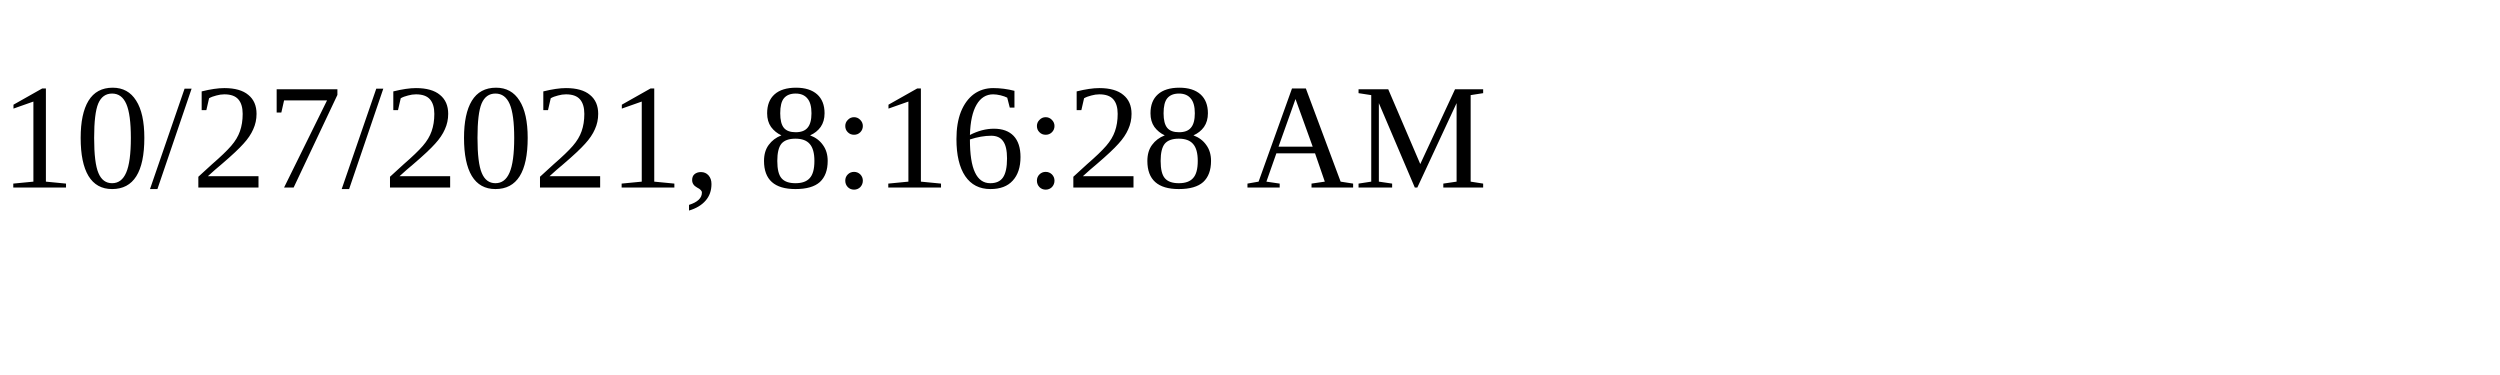
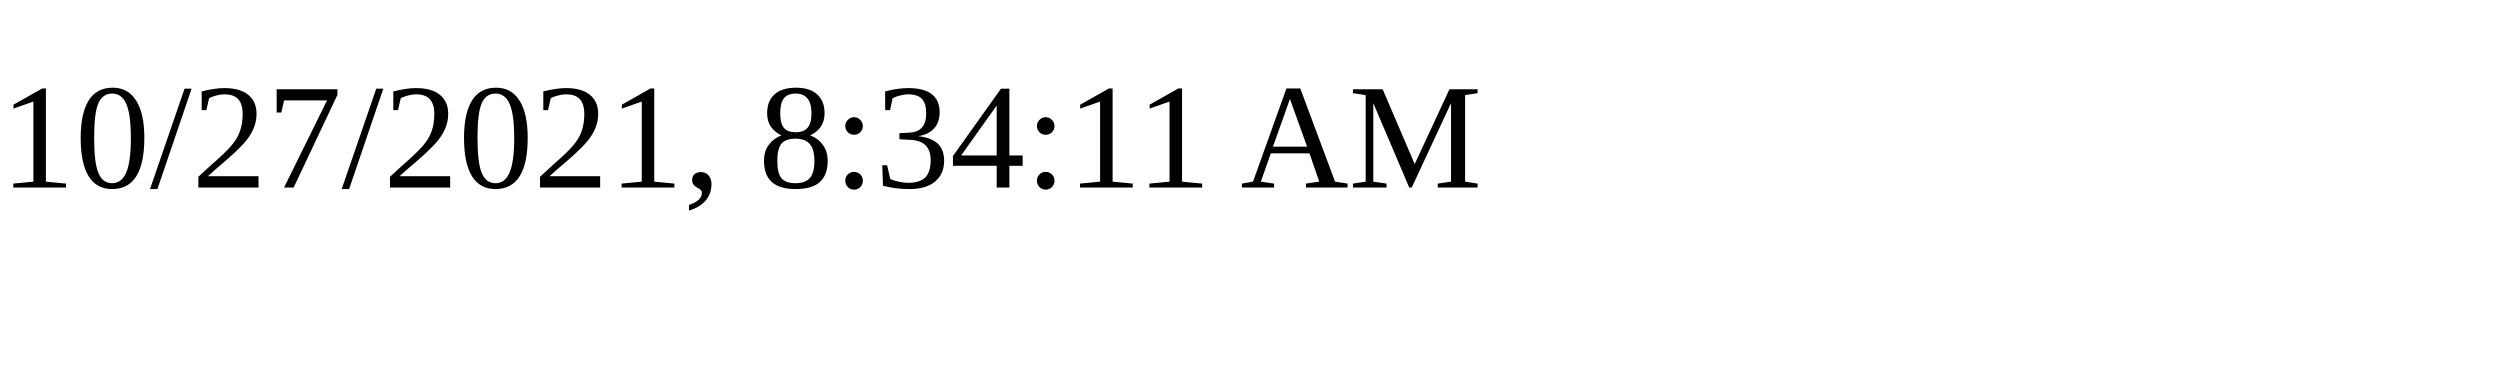
<svg xmlns="http://www.w3.org/2000/svg" height="30" width="200">
-   <text x="0" y="15">10/27/2021, 8:16:28 AM</text>
+   <text x="0" y="15">10/27/2021, 8:34:11 AM</text>
</svg>
